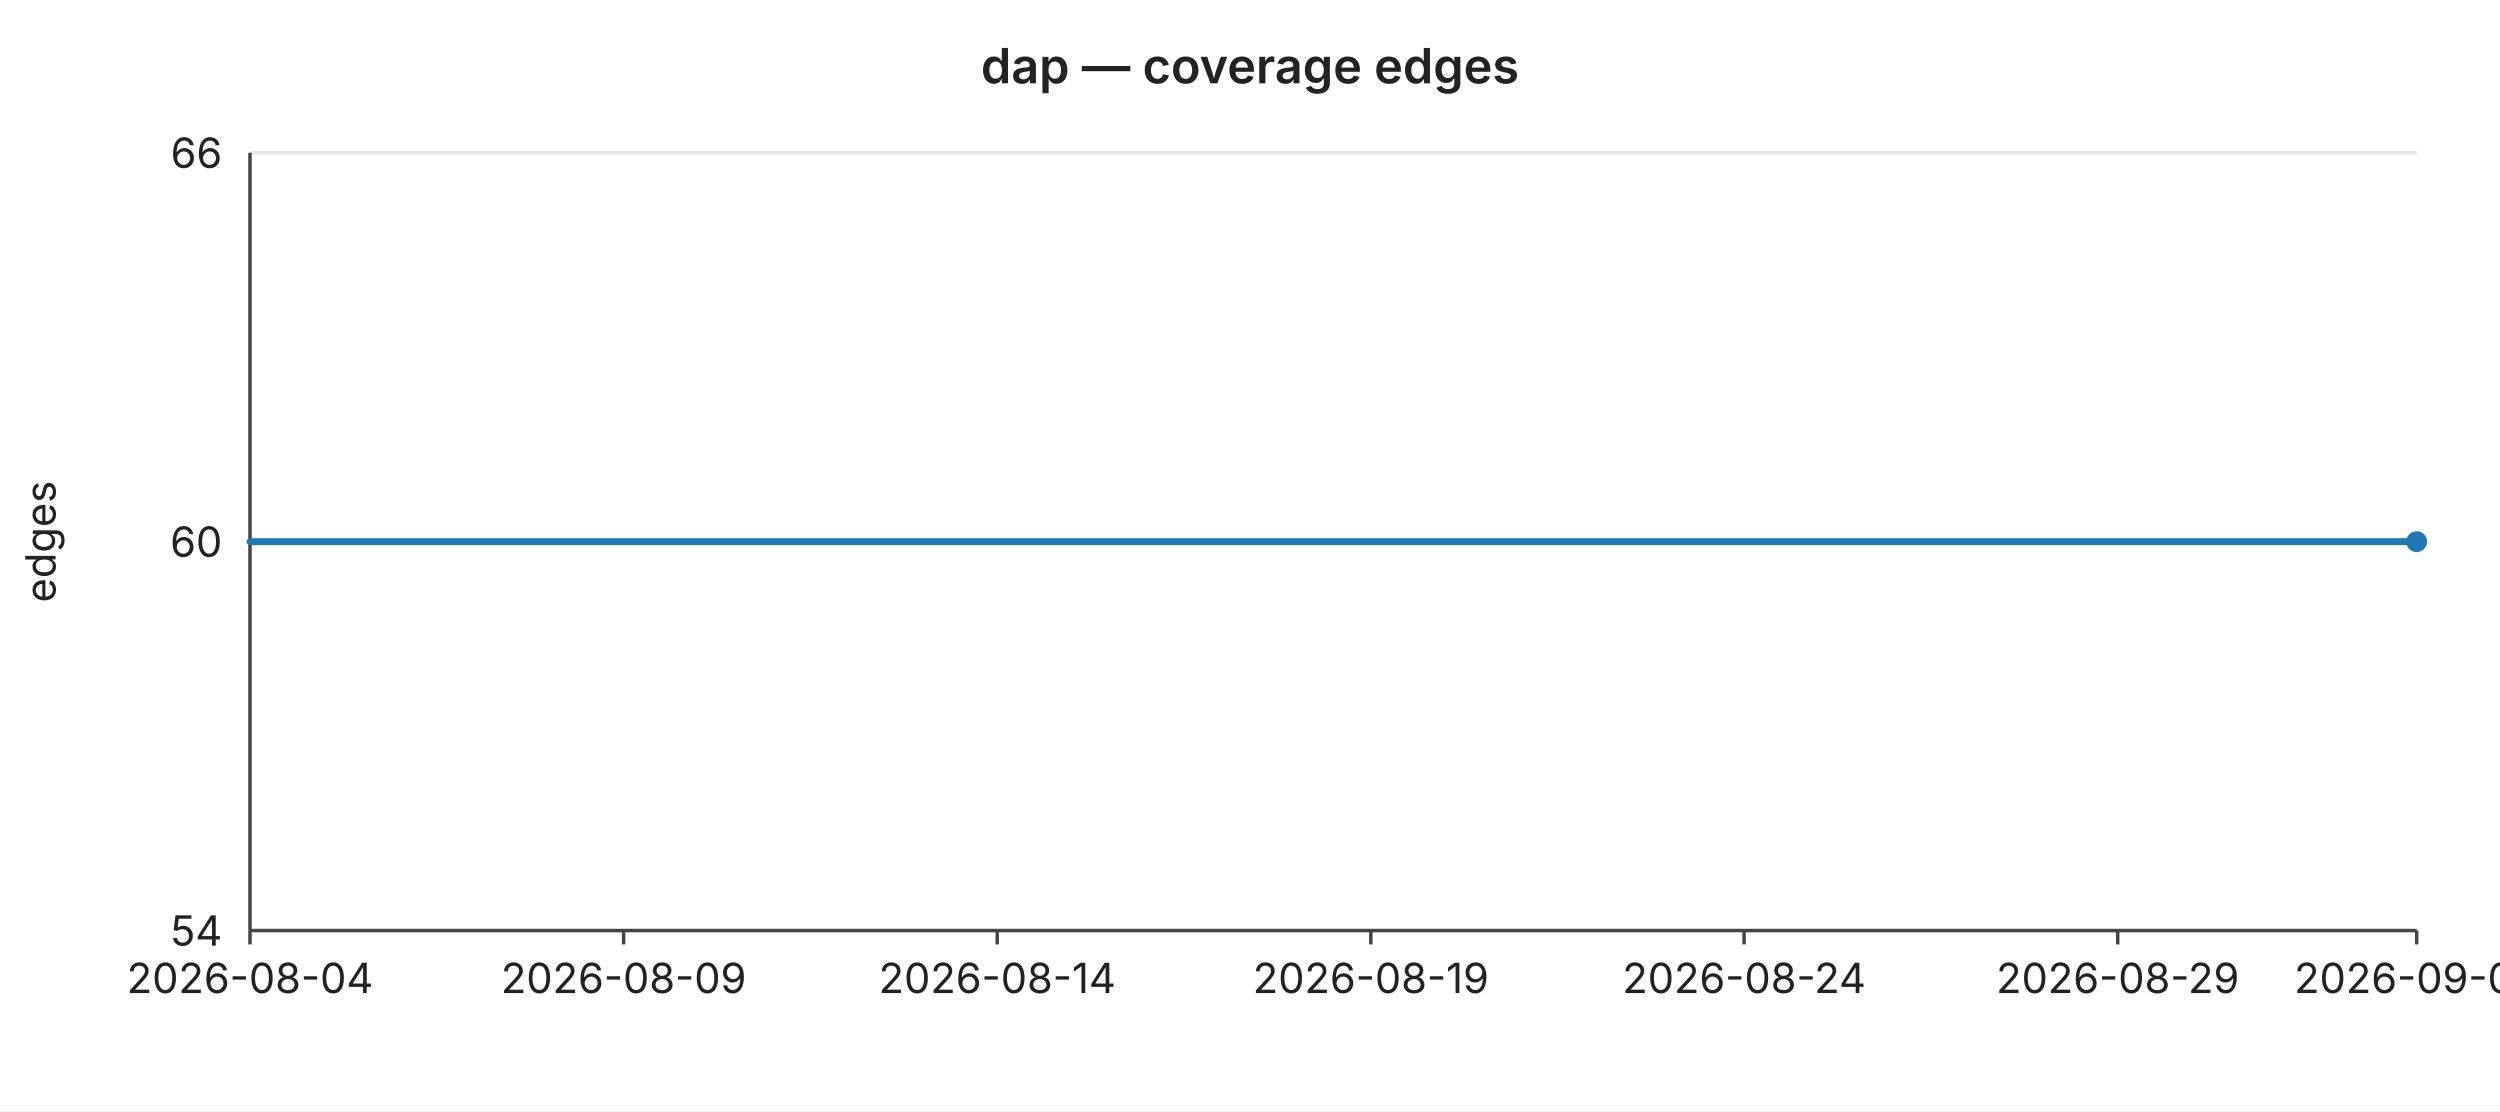
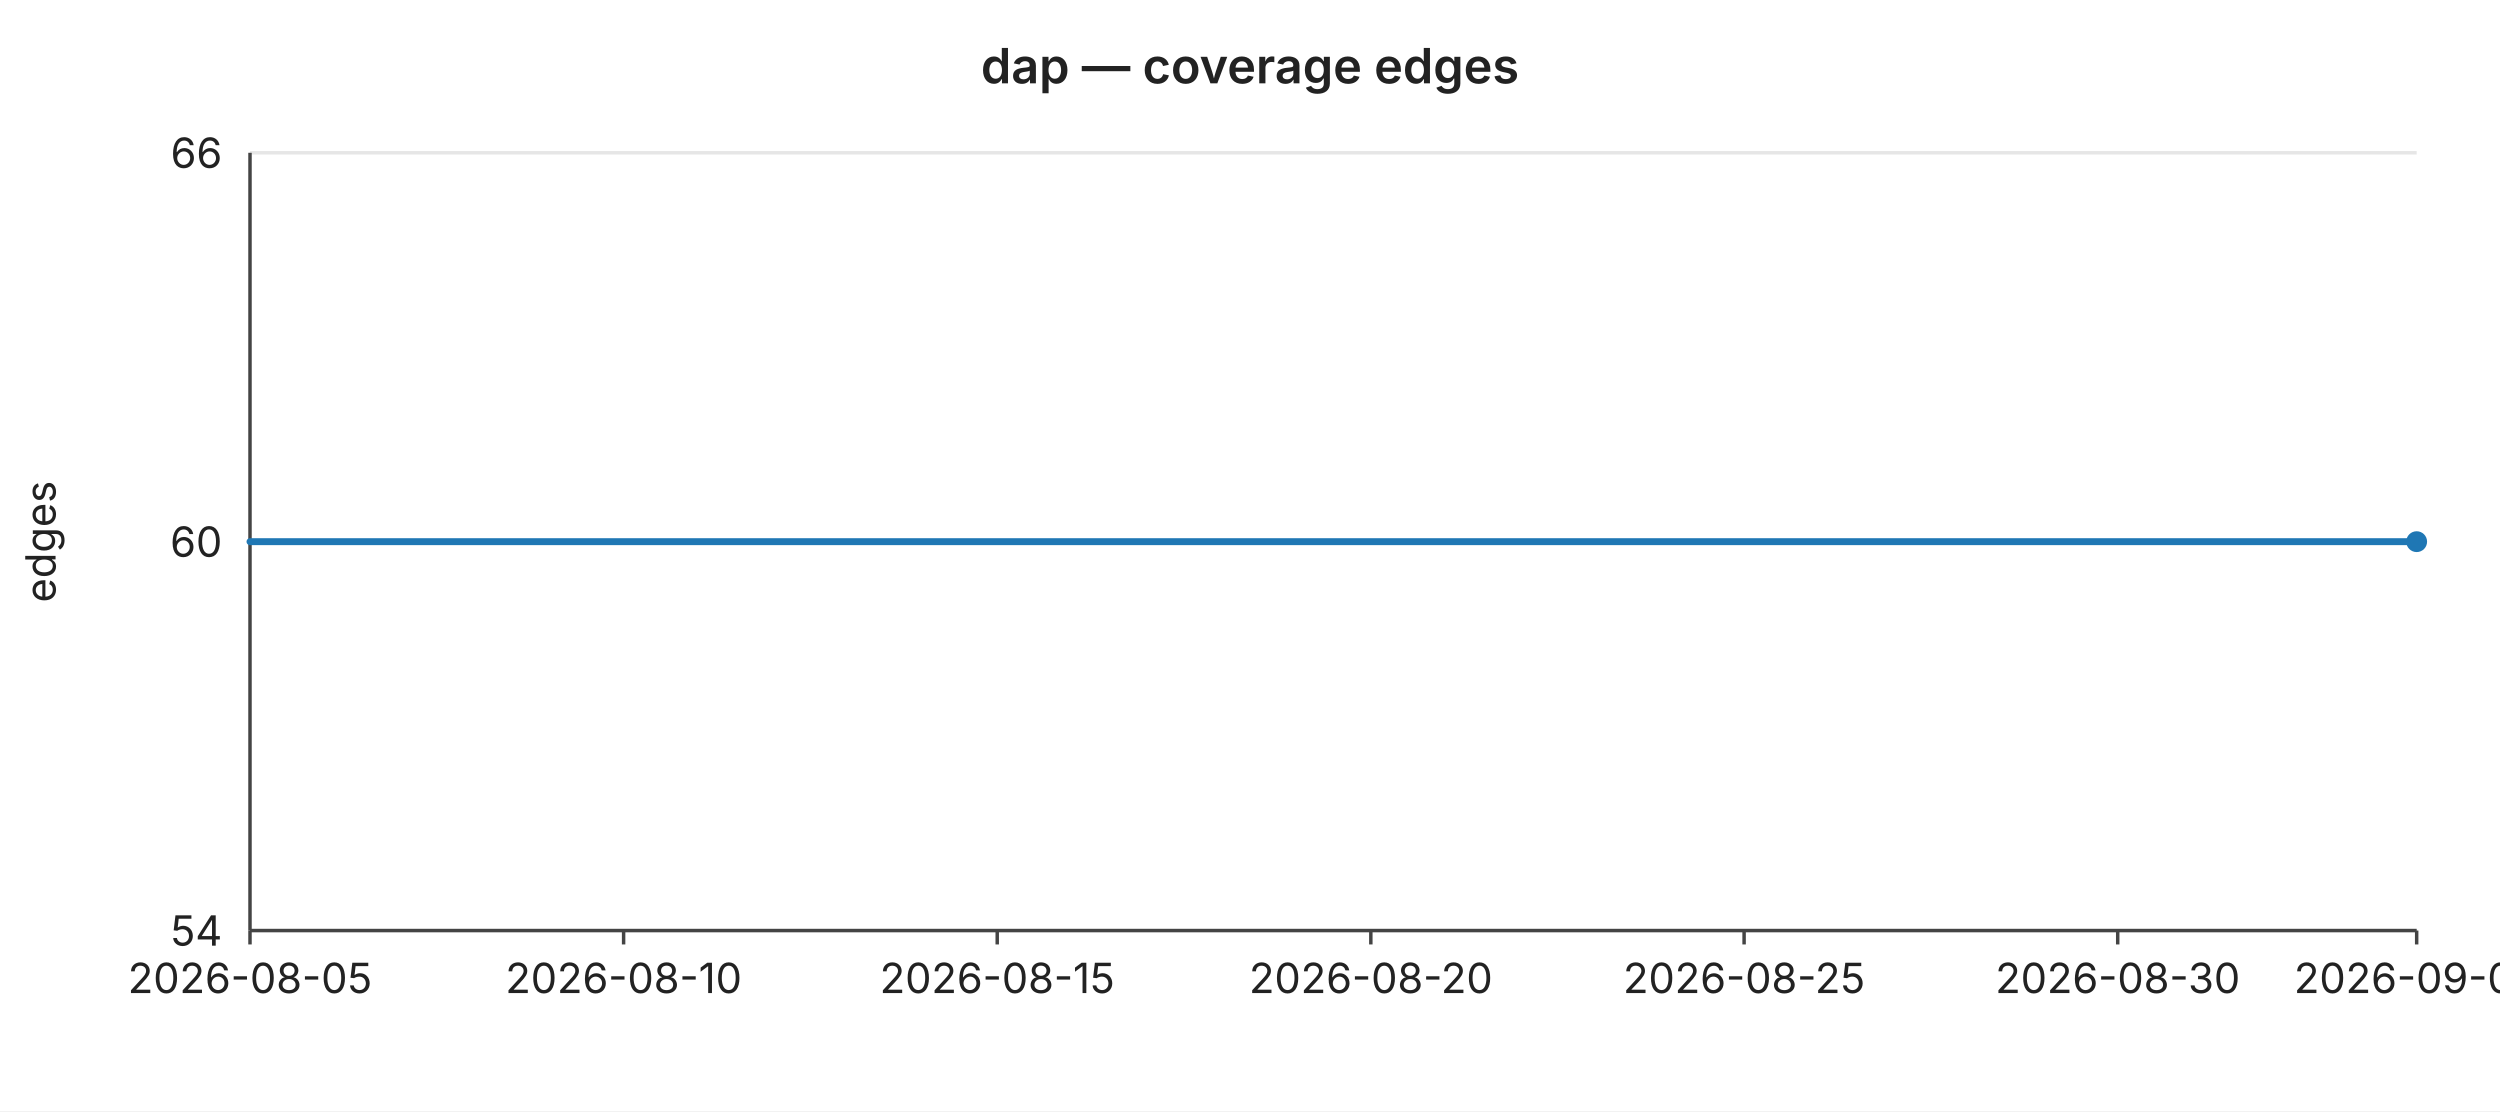
<svg xmlns="http://www.w3.org/2000/svg" width="720" height="320" viewBox="0 0 720 320" font-family="-apple-system,BlinkMacSystemFont,Segoe UI,sans-serif" font-size="12">
  <rect width="720" height="320" fill="#ffffff" />
  <text x="360" y="24" text-anchor="middle" font-size="14" font-weight="600" fill="#222">dap — coverage edges</text>
  <line x1="72" y1="44.0" x2="696" y2="44.0" stroke="#e6e6e6" stroke-width="1" />
  <text x="64" y="44.0" text-anchor="end" dominant-baseline="middle" fill="#222">66</text>
  <line x1="72" y1="156.0" x2="696" y2="156.0" stroke="#e6e6e6" stroke-width="1" />
  <text x="64" y="156.0" text-anchor="end" dominant-baseline="middle" fill="#222">60</text>
  <line x1="72" y1="268.0" x2="696" y2="268.0" stroke="#e6e6e6" stroke-width="1" />
  <text x="64" y="268.0" text-anchor="end" dominant-baseline="middle" fill="#222">54</text>
  <text x="16" y="156" text-anchor="middle" fill="#222" transform="rotate(-90 16 156)">edges</text>
  <line x1="72" y1="44" x2="72" y2="268" stroke="#444" stroke-width="1" />
  <line x1="72" y1="268" x2="696" y2="268" stroke="#444" stroke-width="1" />
  <line x1="72.0" y1="268" x2="72.0" y2="272" stroke="#444" stroke-width="1" />
-   <text x="72.0" y="286" text-anchor="middle" fill="#222">2026-08-04</text>
+   <text x="72.0" y="286" text-anchor="middle" fill="#222">2026-08-05</text>
  <line x1="179.6" y1="268" x2="179.6" y2="272" stroke="#444" stroke-width="1" />
-   <text x="179.6" y="286" text-anchor="middle" fill="#222">2026-08-09</text>
+   <text x="179.6" y="286" text-anchor="middle" fill="#222">2026-08-10</text>
  <line x1="287.2" y1="268" x2="287.2" y2="272" stroke="#444" stroke-width="1" />
-   <text x="287.2" y="286" text-anchor="middle" fill="#222">2026-08-14</text>
+   <text x="287.2" y="286" text-anchor="middle" fill="#222">2026-08-15</text>
  <line x1="394.8" y1="268" x2="394.8" y2="272" stroke="#444" stroke-width="1" />
-   <text x="394.8" y="286" text-anchor="middle" fill="#222">2026-08-19</text>
+   <text x="394.8" y="286" text-anchor="middle" fill="#222">2026-08-20</text>
  <line x1="502.3" y1="268" x2="502.3" y2="272" stroke="#444" stroke-width="1" />
-   <text x="502.3" y="286" text-anchor="middle" fill="#222">2026-08-24</text>
+   <text x="502.3" y="286" text-anchor="middle" fill="#222">2026-08-25</text>
  <line x1="609.9" y1="268" x2="609.9" y2="272" stroke="#444" stroke-width="1" />
-   <text x="609.9" y="286" text-anchor="middle" fill="#222">2026-08-29</text>
+   <text x="609.9" y="286" text-anchor="middle" fill="#222">2026-08-30</text>
  <line x1="696.0" y1="268" x2="696.0" y2="272" stroke="#444" stroke-width="1" />
-   <text x="696.0" y="286" text-anchor="middle" fill="#222">2026-09-02</text>
+   <text x="696.0" y="286" text-anchor="middle" fill="#222">2026-09-03</text>
  <polyline fill="none" stroke="#1f77b4" stroke-width="2" stroke-linejoin="round" stroke-linecap="round" points="72.0,156.0 93.5,156.0 115.0,156.0 136.6,156.0 158.1,156.0 179.6,156.0 201.1,156.0 222.6,156.0 244.1,156.0 265.7,156.0 287.2,156.0 308.7,156.0 330.2,156.0 351.7,156.0 373.2,156.0 394.8,156.0 416.3,156.0 437.8,156.0 459.3,156.0 480.8,156.0 502.3,156.0 523.9,156.0 545.4,156.0 566.9,156.0 588.4,156.0 609.9,156.0 631.4,156.0 653.0,156.0 674.5,156.0 696.0,156.0" />
  <circle cx="696.0" cy="156.0" r="3" fill="#1f77b4" />
</svg>
